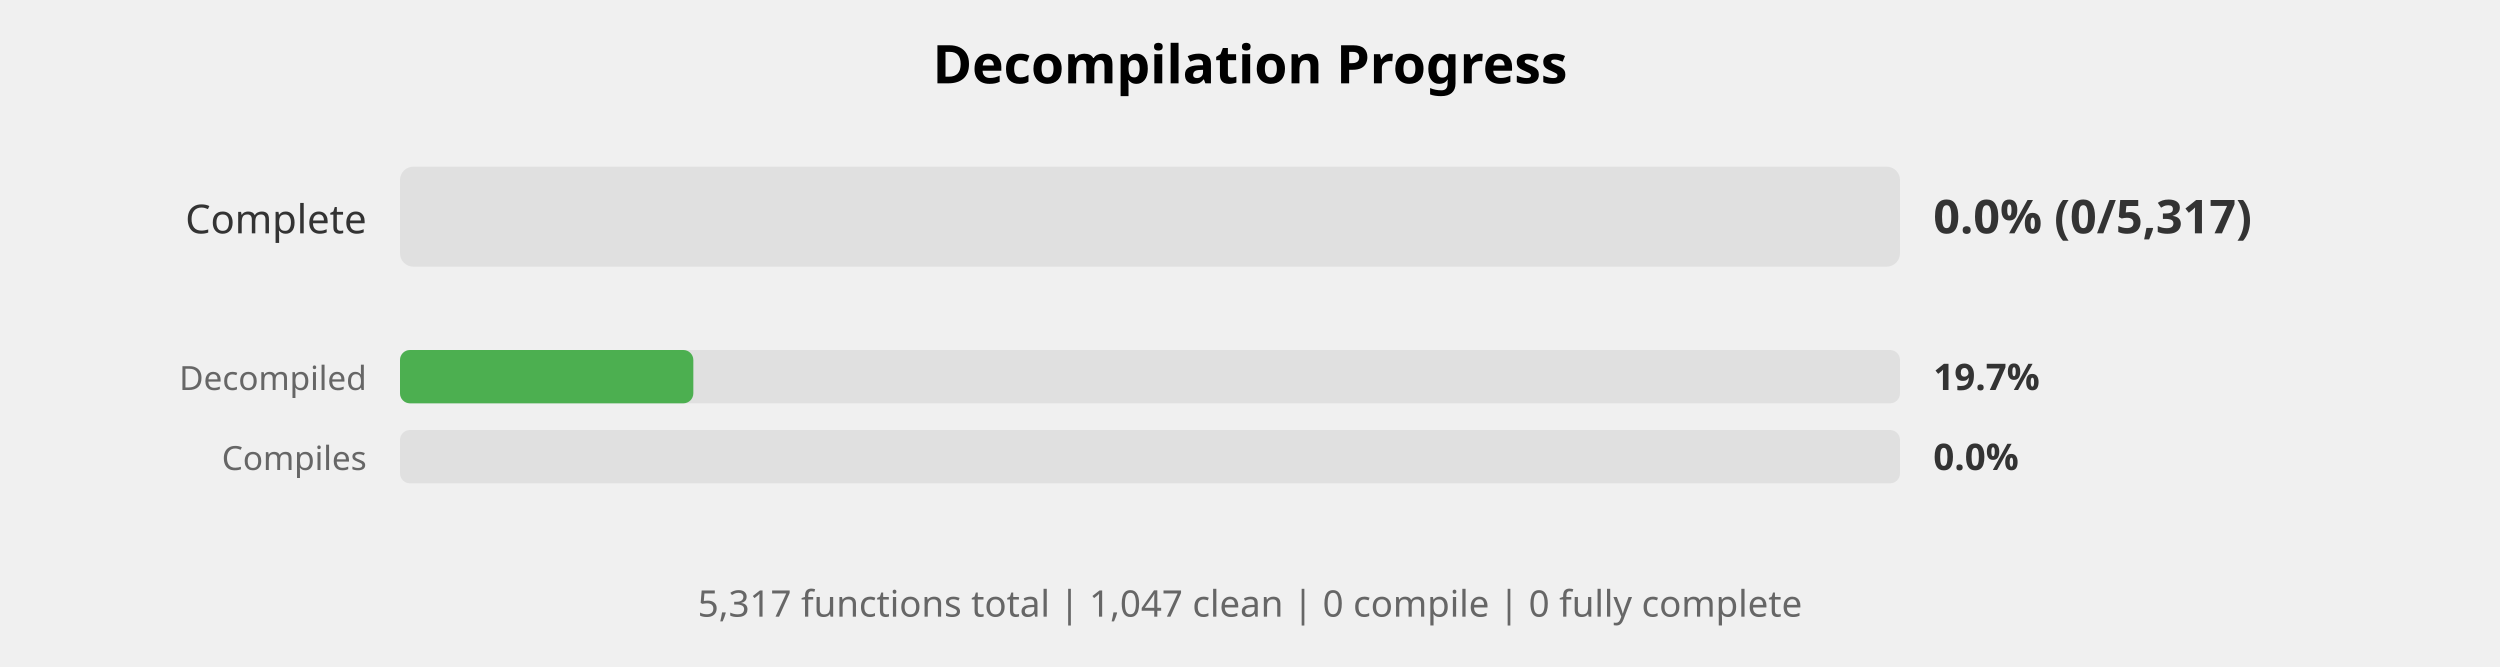
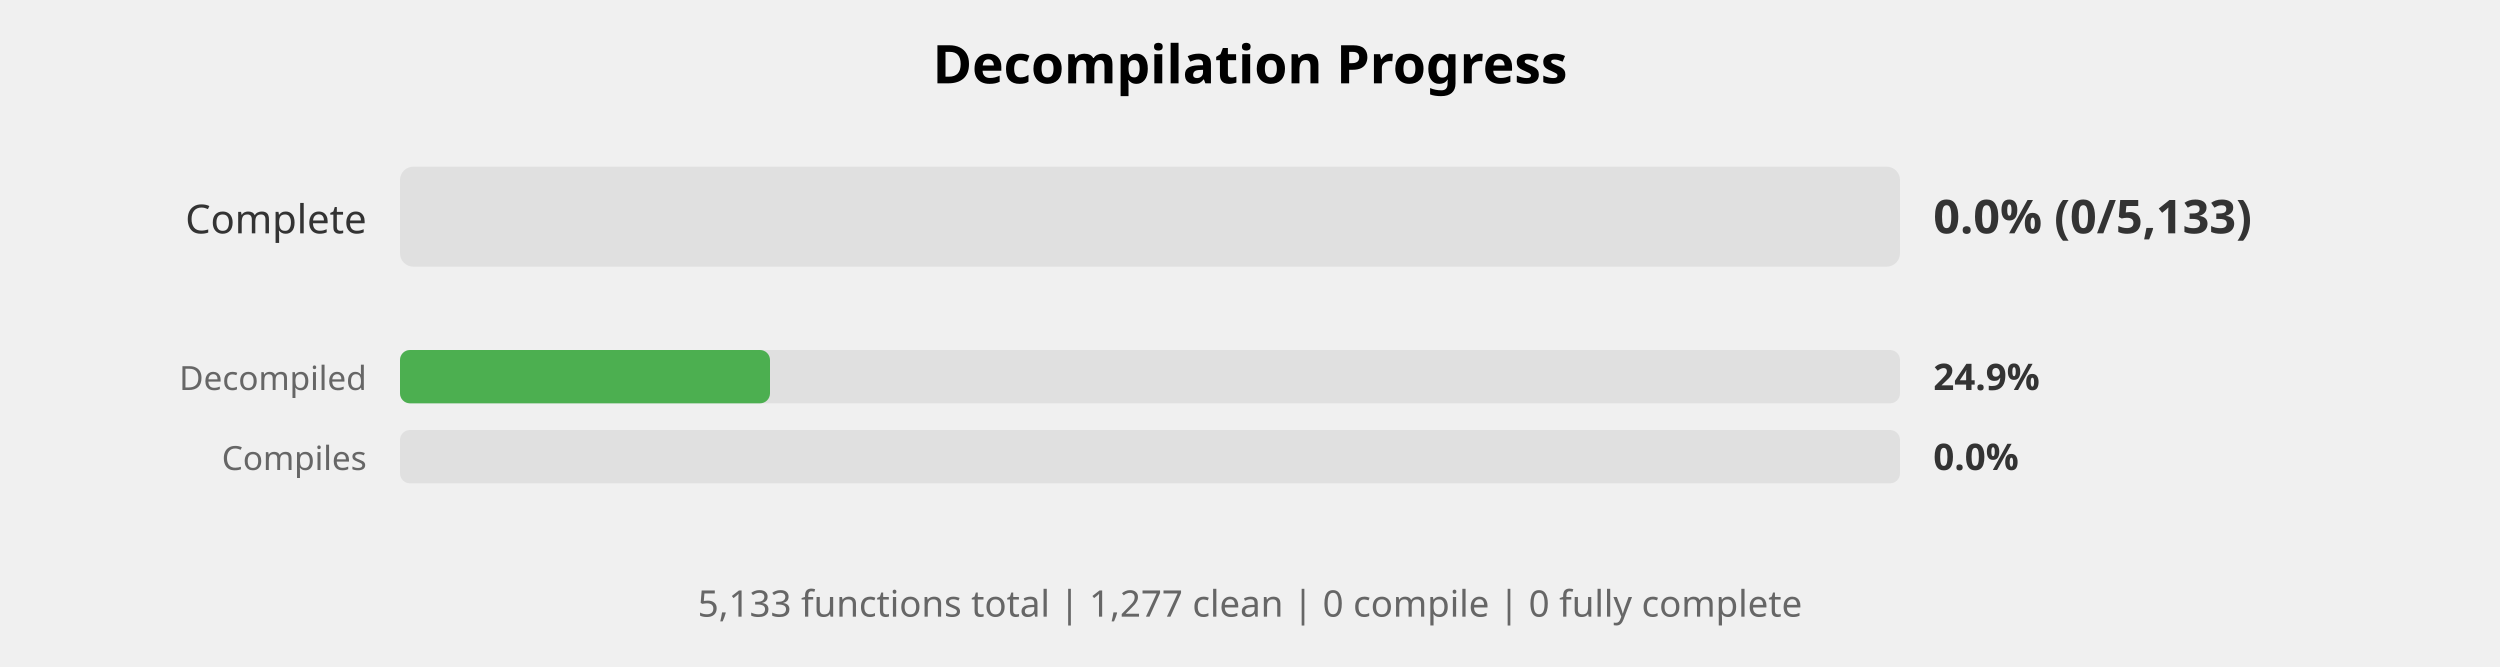
<svg xmlns="http://www.w3.org/2000/svg" width="750" height="200" viewBox="0 0 750 200">
  <style>
    .title { font: bold 16px sans-serif; }
    .label { font: 12px sans-serif; fill: #333; }
    .small-label { font: 10px sans-serif; fill: #666; }
    .percent { font: bold 14px sans-serif; fill: #333; }
    .small-percent { font: bold 11px sans-serif; fill: #333; }
    .summary { font: 11px sans-serif; fill: #666; }
  </style>
  <rect width="100%%" height="100%%" fill="white" />
  <text x="375" y="25" class="title" text-anchor="middle">Decompilation Progress</text>
  <text x="110" y="70" class="label" text-anchor="end">Complete</text>
  <rect x="120" y="50" width="450" height="30" fill="#E0E0E0" rx="4" />
-   <text x="580" y="70" class="percent">0.0% (0/5,317)</text>
+   <text x="580" y="70" class="percent">0.0% (0/5,133)</text>
  <text x="110" y="117" class="small-label" text-anchor="end">Decompiled</text>
  <rect x="120" y="105" width="450" height="16" fill="#E0E0E0" rx="3" />
-   <rect x="120" y="105" width="88" height="16" fill="#4CAF50" rx="3" />
-   <text x="580" y="117" class="small-percent">19.7%</text>
+   <rect x="120" y="105" width="111" height="16" fill="#4CAF50" rx="3" />
+   <text x="580" y="117" class="small-percent">24.9%</text>
  <text x="110" y="141" class="small-label" text-anchor="end">Compiles</text>
  <rect x="120" y="129" width="450" height="16" fill="#E0E0E0" rx="3" />
  <text x="580" y="141" class="small-percent">0.0%</text>
  <text x="375" y="185" class="summary" text-anchor="middle">
-     5,317 functions total | 1,047 clean | 0 compile | 0 fully complete
+     5,133 functions total | 1,277 clean | 0 compile | 0 fully complete
  </text>
</svg>
